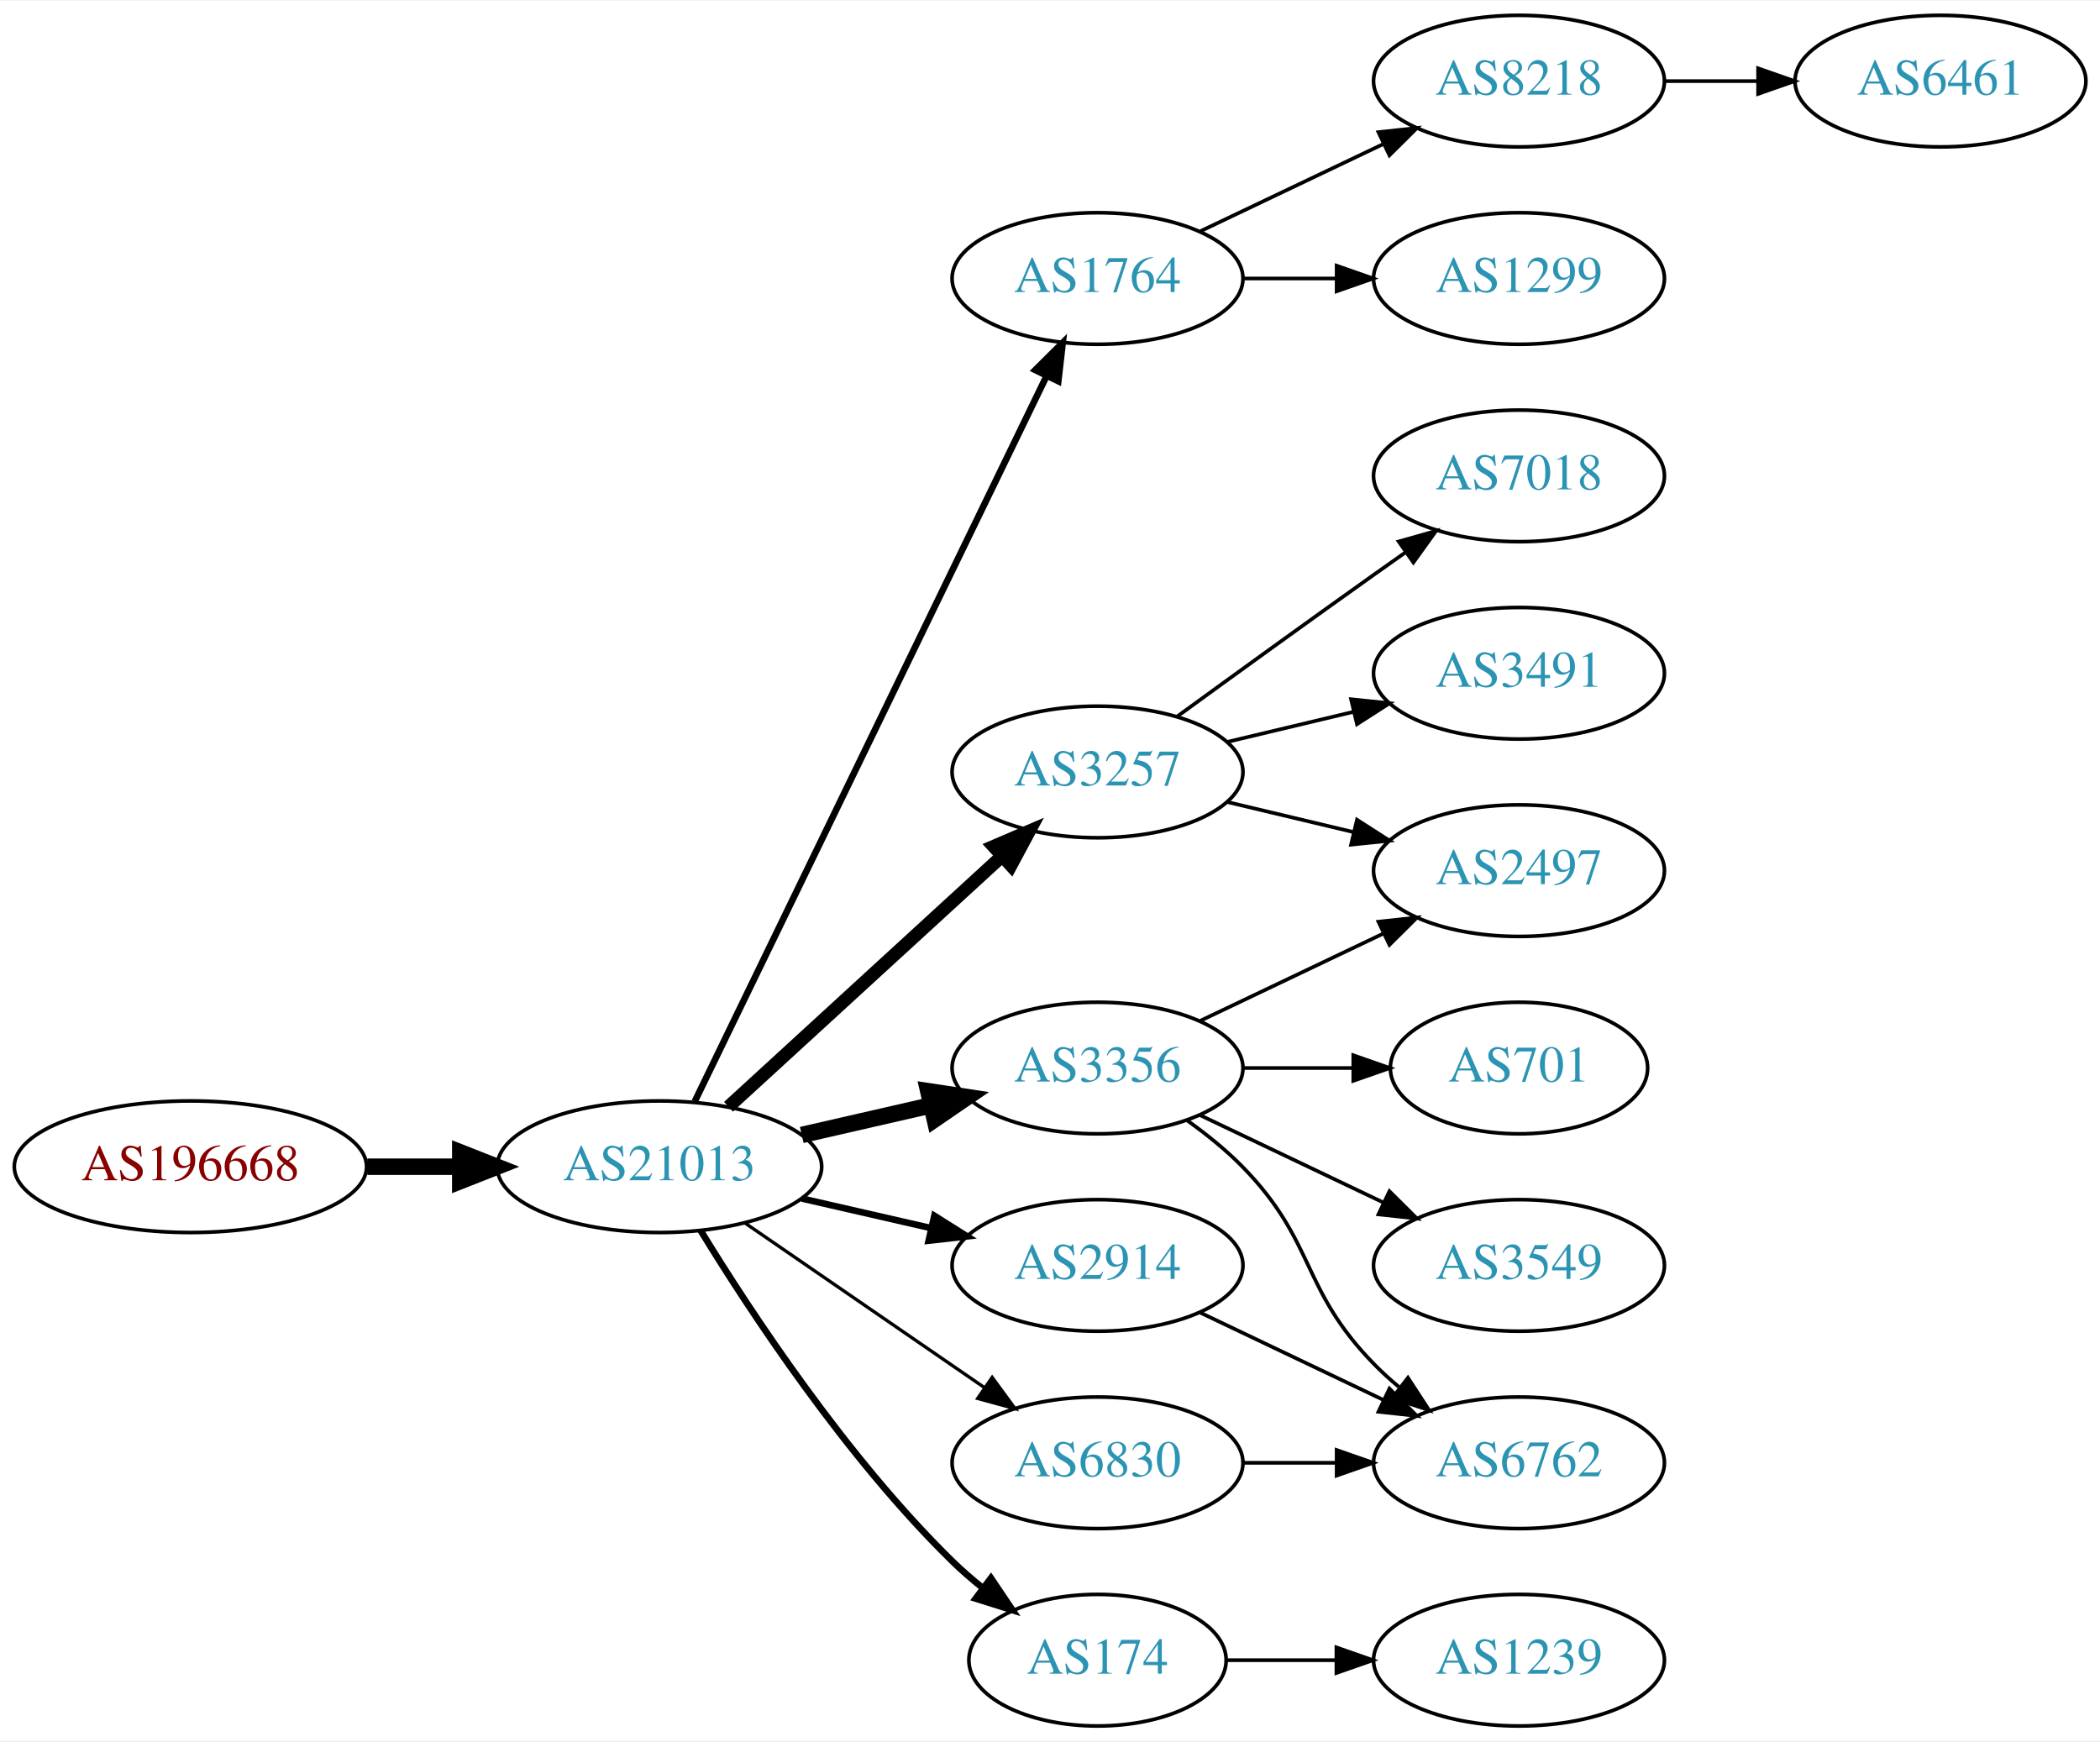
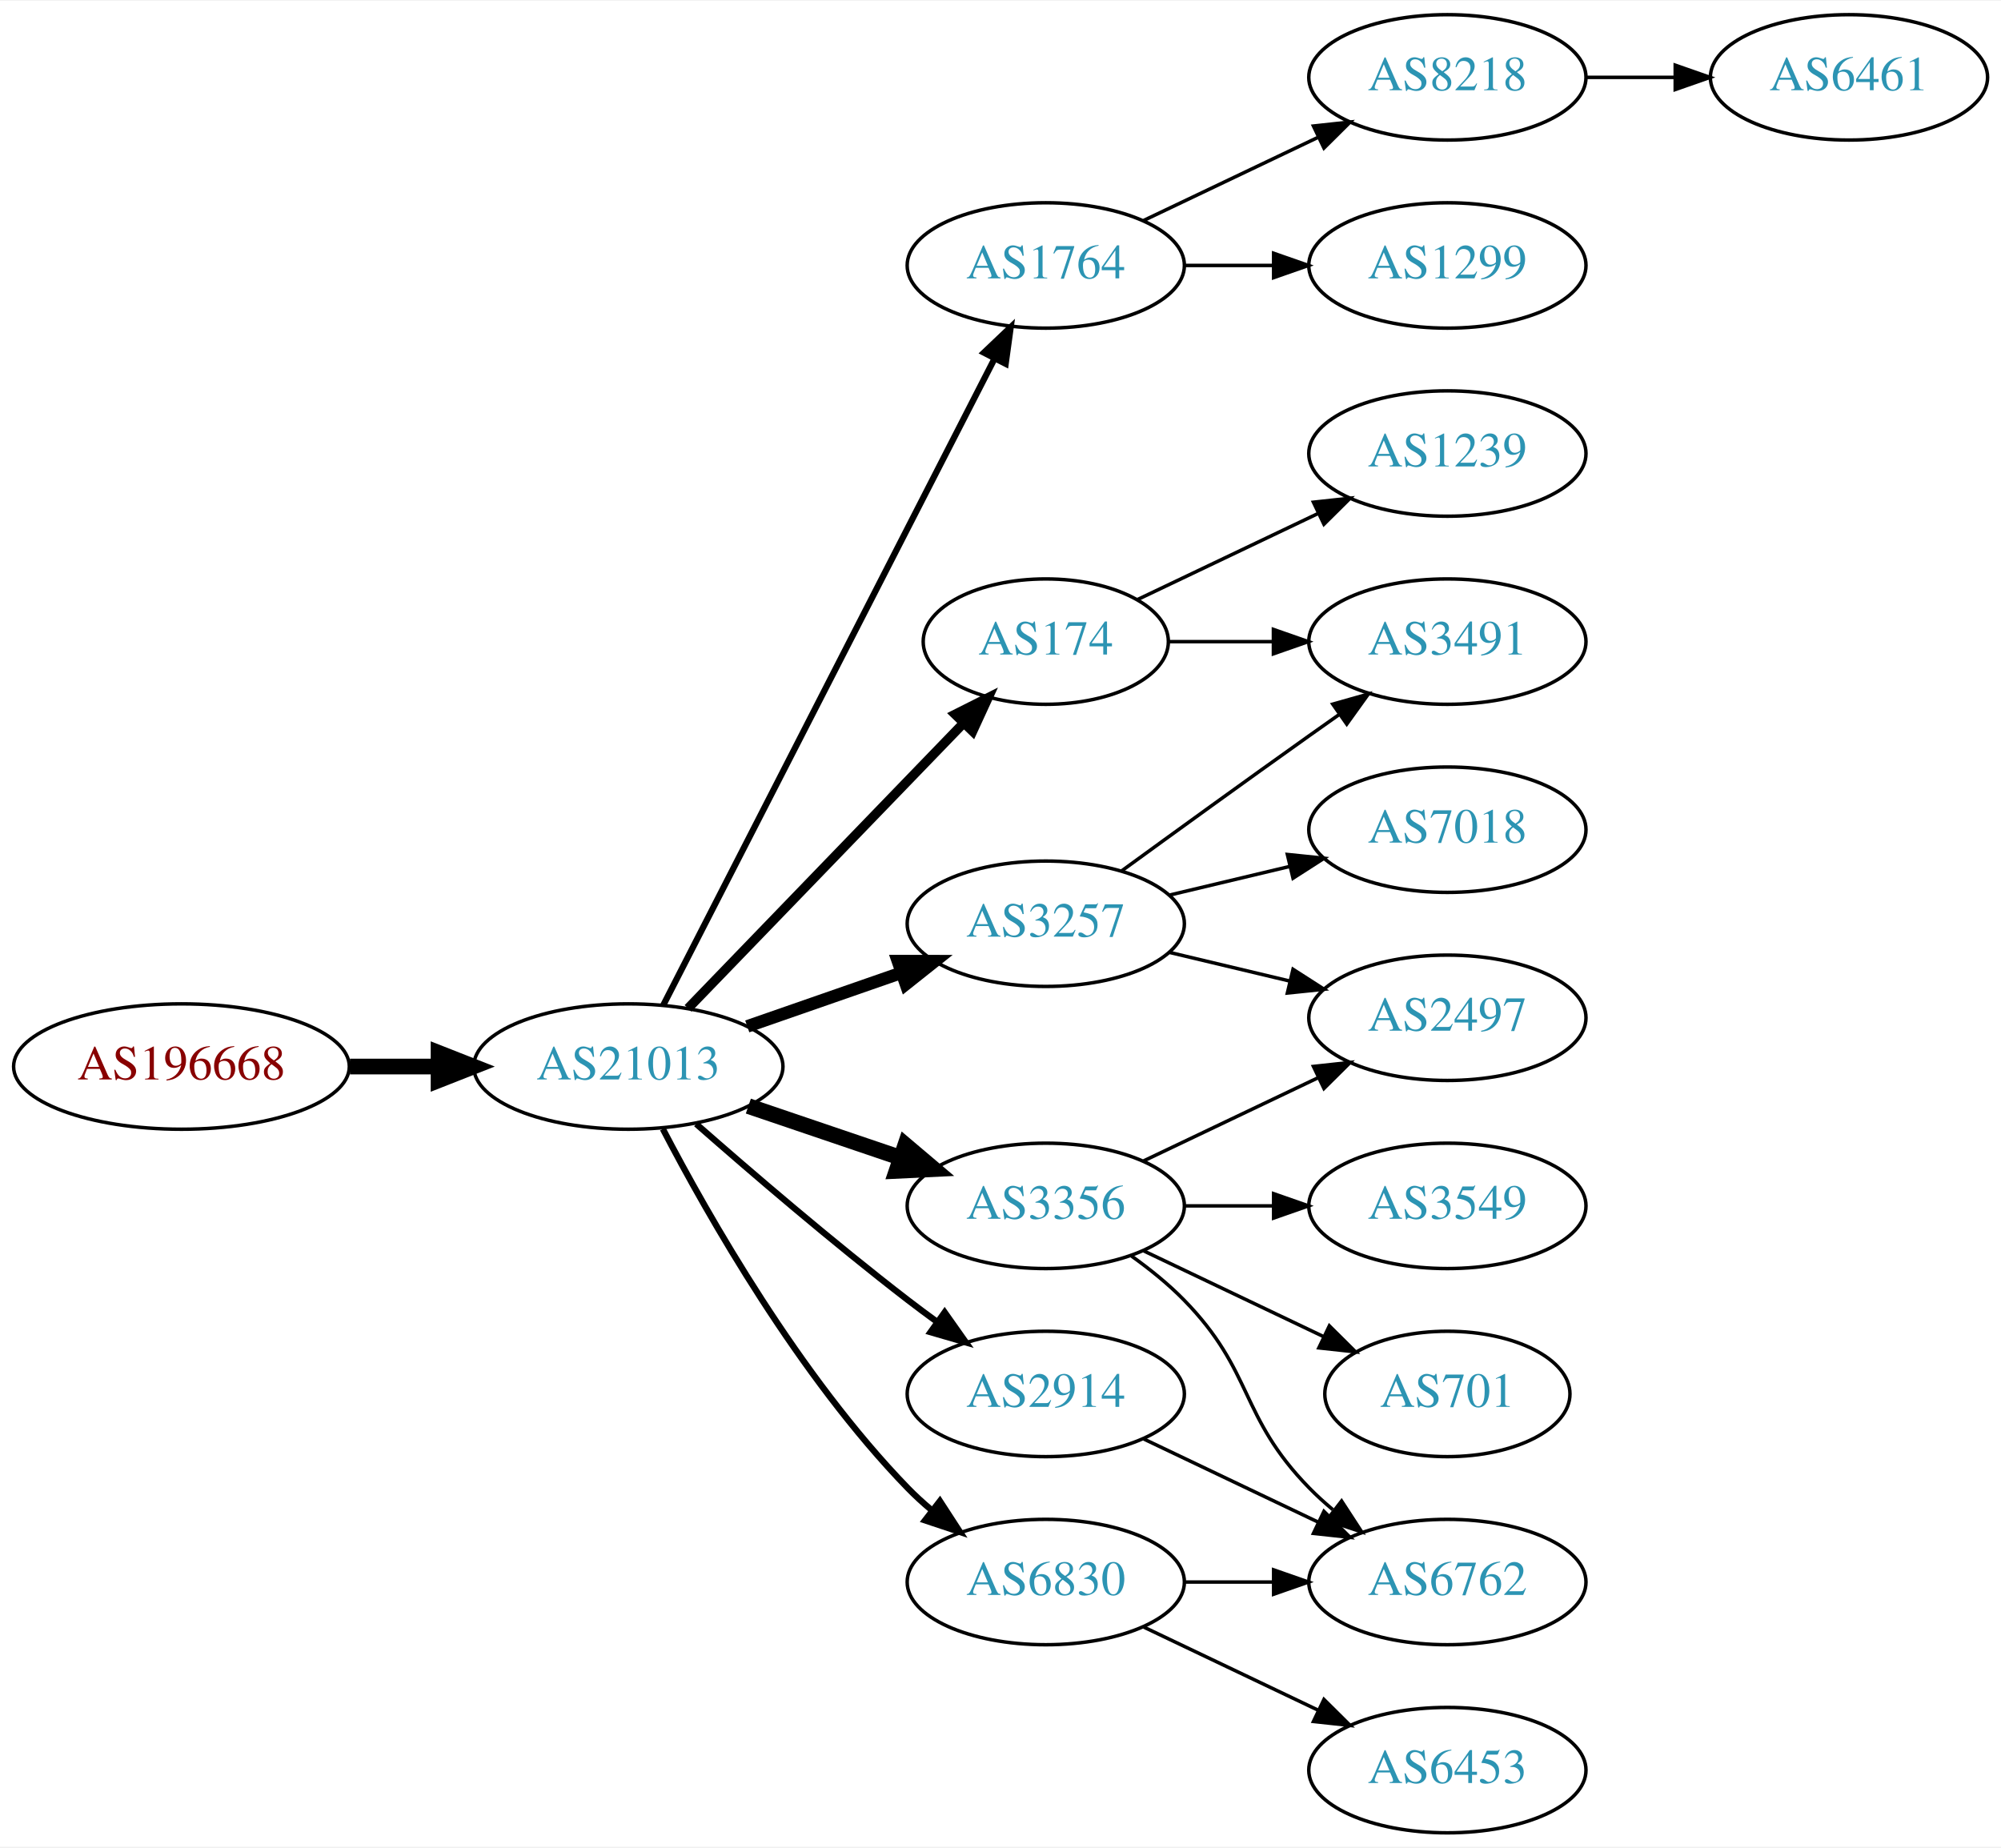
- <svg xmlns="http://www.w3.org/2000/svg" xmlns:xlink="http://www.w3.org/1999/xlink" width="574pt" height="476pt" viewBox="0.00 0.00 574.46 476.00">
-   <g id="graph0" class="graph" transform="scale(1 1) rotate(0) translate(4 472)">
-     <polygon fill="white" stroke="none" points="-4,4 -4,-472 570.463,-472 570.463,4 -4,4" />
+ <svg xmlns="http://www.w3.org/2000/svg" xmlns:xlink="http://www.w3.org/1999/xlink" width="574pt" height="530pt" viewBox="0.00 0.00 574.46 530.00">
+   <g id="graph0" class="graph" transform="scale(1 1) rotate(0) translate(4 526)">
+     <polygon fill="white" stroke="none" points="-4,4 -4,-526 570.463,-526 570.463,4 -4,4" />
    <g id="node1" class="node">
      <g id="a_node1">
        <a xlink:href="/asn/196668" xlink:title="AS196668 ~ LISEC Holding GmbH [AT]">
-           <ellipse fill="#ffffff" stroke="black" cx="48.096" cy="-153" rx="48.192" ry="18" />
-           <text text-anchor="middle" x="48.096" y="-149.3" font-family="Times,serif" font-size="14.00" fill="#880000">AS196668</text>
+           <ellipse fill="#ffffff" stroke="black" cx="48.096" cy="-220" rx="48.192" ry="18" />
+           <text text-anchor="middle" x="48.096" y="-216.3" font-family="Times,serif" font-size="14.00" fill="#880000">AS196668</text>
        </a>
      </g>
    </g>
    <g id="node2" class="node">
      <g id="a_node2">
        <a xlink:href="/asn/21013" xlink:title="AS21013 ~ Wels, AT [AT]">
-           <ellipse fill="#ffffff" stroke="black" cx="176.388" cy="-153" rx="44.393" ry="18" />
-           <text text-anchor="middle" x="176.388" y="-149.3" font-family="Times,serif" font-size="14.00" fill="#2c94b3">AS21013</text>
+           <ellipse fill="#ffffff" stroke="black" cx="176.388" cy="-220" rx="44.393" ry="18" />
+           <text text-anchor="middle" x="176.388" y="-216.3" font-family="Times,serif" font-size="14.00" fill="#2c94b3">AS21013</text>
        </a>
      </g>
    </g>
    <g id="edge1" class="edge">
-       <path fill="none" stroke="black" stroke-width="4.5" d="M96.481,-153C104.742,-153 113.386,-153 121.799,-153" />
-       <polygon fill="black" stroke="black" stroke-width="4.5" points="121.904,-156.938 131.904,-153 121.904,-149.063 121.904,-156.938" />
+       <path fill="none" stroke="black" stroke-width="4.5" d="M96.481,-220C104.742,-220 113.386,-220 121.799,-220" />
+       <polygon fill="black" stroke="black" stroke-width="4.5" points="121.904,-223.938 131.904,-220 121.904,-216.063 121.904,-223.938" />
    </g>
    <g id="node3" class="node">
      <g id="a_node3">
-         <a xlink:href="/asn/1764" xlink:title="AS1764 ~ NEXTLAYER-AS [AT]">
-           <ellipse fill="#ffffff" stroke="black" cx="296.23" cy="-396" rx="39.794" ry="18" />
-           <text text-anchor="middle" x="296.23" y="-392.3" font-family="Times,serif" font-size="14.00" fill="#2c94b3">AS1764</text>
+         <a xlink:href="/asn/174" xlink:title="AS174 ~ Cogent Communications [US]">
+           <ellipse fill="#ffffff" stroke="black" cx="296.23" cy="-342" rx="35.194" ry="18" />
+           <text text-anchor="middle" x="296.23" y="-338.3" font-family="Times,serif" font-size="14.00" fill="#2c94b3">AS174</text>
        </a>
      </g>
    </g>
    <g id="edge2" class="edge">
-       <path fill="none" stroke="black" stroke-width="1.8" d="M186.053,-170.868C206.533,-213.101 258.021,-319.272 282.247,-369.227" />
-       <polygon fill="black" stroke="black" stroke-width="1.8" points="279.198,-370.963 286.711,-378.433 285.497,-367.908 279.198,-370.963" />
+       <path fill="none" stroke="black" stroke-width="2.7" d="M193.526,-236.708C214.003,-257.907 249.436,-294.59 272.605,-318.576" />
+       <polygon fill="black" stroke="black" stroke-width="2.7" points="270.196,-321.121 279.661,-325.882 275.231,-316.258 270.196,-321.121" />
    </g>
    <g id="node4" class="node">
      <g id="a_node4">
+         <a xlink:href="/asn/1764" xlink:title="AS1764 ~ NEXTLAYER-AS [AT]">
+           <ellipse fill="#ffffff" stroke="black" cx="296.23" cy="-450" rx="39.794" ry="18" />
+           <text text-anchor="middle" x="296.23" y="-446.3" font-family="Times,serif" font-size="14.00" fill="#2c94b3">AS1764</text>
+         </a>
+       </g>
+     </g>
+     <g id="edge3" class="edge">
+       <path fill="none" stroke="black" stroke-width="1.8" d="M186.439,-237.666C206.96,-277.719 257.128,-375.634 281.497,-423.196" />
+       <polygon fill="black" stroke="black" stroke-width="1.8" points="278.473,-424.97 286.148,-432.274 284.703,-421.778 278.473,-424.97" />
+     </g>
+     <g id="node5" class="node">
+       <g id="a_node5">
        <a xlink:href="/asn/3257" xlink:title="AS3257 ~ GTT [DE]">
          <ellipse fill="#ffffff" stroke="black" cx="296.23" cy="-261" rx="39.794" ry="18" />
          <text text-anchor="middle" x="296.23" y="-257.3" font-family="Times,serif" font-size="14.00" fill="#2c94b3">AS3257</text>
        </a>
      </g>
    </g>
-     <g id="edge3" class="edge">
-       <path fill="none" stroke="black" stroke-width="3.6" d="M195.285,-169.403C215.214,-187.667 247.571,-217.322 270.048,-237.921" />
-       <polygon fill="black" stroke="black" stroke-width="3.6" points="267.813,-240.62 277.55,-244.797 272.543,-235.46 267.813,-240.62" />
-     </g>
-     <g id="node5" class="node">
-       <g id="a_node5">
+     <g id="edge4" class="edge">
+       <path fill="none" stroke="black" stroke-width="3.6" d="M210.527,-231.53C224.244,-236.302 240.284,-241.883 254.693,-246.896" />
+       <polygon fill="black" stroke="black" stroke-width="3.6" points="253.765,-250.279 264.36,-250.26 256.065,-243.668 253.765,-250.279" />
+     </g>
+     <g id="node6" class="node">
+       <g id="a_node6">
        <a xlink:href="/asn/3356" xlink:title="AS3356 ~ Level 3 Parent, LLC [US]">
          <ellipse fill="#ffffff" stroke="black" cx="296.23" cy="-180" rx="39.794" ry="18" />
          <text text-anchor="middle" x="296.23" y="-176.3" font-family="Times,serif" font-size="14.00" fill="#2c94b3">AS3356</text>
        </a>
      </g>
    </g>
-     <g id="edge4" class="edge">
-       <path fill="none" stroke="black" stroke-width="4.5" d="M215.322,-161.692C226.563,-164.267 238.976,-167.111 250.599,-169.774" />
-       <polygon fill="black" stroke="black" stroke-width="4.5" points="249.934,-173.661 260.56,-172.057 251.692,-165.985 249.934,-173.661" />
-     </g>
-     <g id="node6" class="node">
-       <g id="a_node6">
+     <g id="edge5" class="edge">
+       <path fill="none" stroke="black" stroke-width="4.5" d="M210.841,-208.645C224.442,-204.028 240.284,-198.651 254.546,-193.81" />
+       <polygon fill="black" stroke="black" stroke-width="4.5" points="255.915,-197.503 264.119,-190.56 253.384,-190.046 255.915,-197.503" />
+     </g>
+     <g id="node7" class="node">
+       <g id="a_node7">
+         <a xlink:href="/asn/6830" xlink:title="AS6830 ~ LGI-UPC [AT]">
+           <ellipse fill="#ffffff" stroke="black" cx="296.23" cy="-72" rx="39.794" ry="18" />
+           <text text-anchor="middle" x="296.23" y="-68.3" font-family="Times,serif" font-size="14.00" fill="#2c94b3">AS6830</text>
+         </a>
+       </g>
+     </g>
+     <g id="edge6" class="edge">
+       <path fill="none" stroke="black" stroke-width="1.8" d="M186.297,-202.079C199.333,-177.044 225.465,-131.075 256.584,-99 258.667,-96.852 260.944,-94.767 263.317,-92.771" />
+       <polygon fill="black" stroke="black" stroke-width="1.8" points="265.836,-95.247 271.608,-86.362 261.555,-89.708 265.836,-95.247" />
+     </g>
+     <g id="node8" class="node">
+       <g id="a_node8">
        <a xlink:href="/asn/2914" xlink:title="AS2914 ~ NTT America, Inc. [US]">
          <ellipse fill="#ffffff" stroke="black" cx="296.23" cy="-126" rx="39.794" ry="18" />
          <text text-anchor="middle" x="296.23" y="-122.3" font-family="Times,serif" font-size="14.00" fill="#2c94b3">AS2914</text>
        </a>
      </g>
    </g>
-     <g id="edge5" class="edge">
-       <path fill="none" stroke="black" stroke-width="1.8" d="M215.322,-144.308C226.563,-141.733 238.976,-138.889 250.599,-136.226" />
-       <polygon fill="black" stroke="black" stroke-width="1.8" points="251.595,-139.588 260.56,-133.943 250.031,-132.765 251.595,-139.588" />
-     </g>
-     <g id="node7" class="node">
-       <g id="a_node7">
-         <a xlink:href="/asn/174" xlink:title="AS174 ~ Cogent Communications [US]">
-           <ellipse fill="#ffffff" stroke="black" cx="296.23" cy="-18" rx="35.194" ry="18" />
-           <text text-anchor="middle" x="296.23" y="-14.3" font-family="Times,serif" font-size="14.00" fill="#2c94b3">AS174</text>
-         </a>
-       </g>
-     </g>
-     <g id="edge6" class="edge">
-       <path fill="none" stroke="black" stroke-width="1.8" d="M187.653,-135.56C201.462,-113.009 227.651,-73.278 256.584,-45 259.119,-42.522 261.903,-40.11 264.778,-37.812" />
-       <polygon fill="black" stroke="black" stroke-width="1.8" points="267.074,-40.465 272.994,-31.679 262.887,-34.856 267.074,-40.465" />
-     </g>
-     <g id="node8" class="node">
-       <g id="a_node8">
-         <a xlink:href="/asn/6830" xlink:title="AS6830 ~ LGI-UPC [AT]">
-           <ellipse fill="#ffffff" stroke="black" cx="296.23" cy="-72" rx="39.794" ry="18" />
-           <text text-anchor="middle" x="296.23" y="-68.3" font-family="Times,serif" font-size="14.00" fill="#2c94b3">AS6830</text>
-         </a>
-       </g>
-     </g>
    <g id="edge7" class="edge">
-       <path fill="none" stroke="black" stroke-width="0.9" d="M199.83,-137.574C218.412,-124.802 244.972,-106.545 265.352,-92.537" />
-       <polygon fill="black" stroke="black" stroke-width="0.9" points="267.408,-95.371 273.666,-86.822 263.443,-89.602 267.408,-95.371" />
+       <path fill="none" stroke="black" stroke-width="1.8" d="M195.866,-203.527C211.666,-189.648 235.176,-169.477 256.584,-153 259.326,-150.889 262.217,-148.739 265.132,-146.62" />
+       <polygon fill="black" stroke="black" stroke-width="1.8" points="267.199,-149.445 273.31,-140.791 263.135,-143.745 267.199,-149.445" />
    </g>
    <g id="node9" class="node">
      <g id="a_node9">
-         <a xlink:href="/asn/8218" xlink:title="AS8218 ~ legacy Neotelecoms [FR]">
-           <ellipse fill="#ffffff" stroke="black" cx="411.523" cy="-450" rx="39.794" ry="18" />
-           <text text-anchor="middle" x="411.523" y="-446.3" font-family="Times,serif" font-size="14.00" fill="#2c94b3">AS8218</text>
+         <a xlink:href="/asn/1239" xlink:title="AS1239 ~ Sprint [US]">
+           <ellipse fill="#ffffff" stroke="black" cx="411.523" cy="-396" rx="39.794" ry="18" />
+           <text text-anchor="middle" x="411.523" y="-392.3" font-family="Times,serif" font-size="14.00" fill="#2c94b3">AS1239</text>
        </a>
      </g>
    </g>
    <g id="edge8" class="edge">
-       <path fill="none" stroke="black" d="M324.367,-408.934C339.361,-416.081 358.182,-425.052 374.405,-432.785" />
-       <polygon fill="black" stroke="black" points="373.075,-436.028 383.608,-437.171 376.087,-429.709 373.075,-436.028" />
+       <path fill="none" stroke="black" d="M322.655,-354.119C337.958,-361.413 357.681,-370.814 374.563,-378.86" />
+       <polygon fill="black" stroke="black" points="373.071,-382.026 383.604,-383.169 376.082,-375.707 373.071,-382.026" />
    </g>
    <g id="node10" class="node">
      <g id="a_node10">
+         <a xlink:href="/asn/3491" xlink:title="AS3491 ~ PCCW Global, Inc. [US]">
+           <ellipse fill="#ffffff" stroke="black" cx="411.523" cy="-342" rx="39.794" ry="18" />
+           <text text-anchor="middle" x="411.523" y="-338.3" font-family="Times,serif" font-size="14.00" fill="#2c94b3">AS3491</text>
+         </a>
+       </g>
+     </g>
+     <g id="edge9" class="edge">
+       <path fill="none" stroke="black" d="M331.529,-342C340.906,-342 351.257,-342 361.291,-342" />
+       <polygon fill="black" stroke="black" points="361.58,-345.5 371.58,-342 361.58,-338.5 361.58,-345.5" />
+     </g>
+     <g id="node11" class="node">
+       <g id="a_node11">
        <a xlink:href="/asn/1299" xlink:title="AS1299 ~ Telia Carrier [EU]">
-           <ellipse fill="#ffffff" stroke="black" cx="411.523" cy="-396" rx="39.794" ry="18" />
-           <text text-anchor="middle" x="411.523" y="-392.3" font-family="Times,serif" font-size="14.00" fill="#2c94b3">AS1299</text>
-         </a>
-       </g>
-     </g>
-     <g id="edge9" class="edge">
-       <path fill="none" stroke="black" d="M335.902,-396C344.105,-396 352.869,-396 361.401,-396" />
-       <polygon fill="black" stroke="black" points="361.641,-399.5 371.641,-396 361.641,-392.5 361.641,-399.5" />
+           <ellipse fill="#ffffff" stroke="black" cx="411.523" cy="-450" rx="39.794" ry="18" />
+           <text text-anchor="middle" x="411.523" y="-446.3" font-family="Times,serif" font-size="14.00" fill="#2c94b3">AS1299</text>
+         </a>
+       </g>
+     </g>
+     <g id="edge10" class="edge">
+       <path fill="none" stroke="black" d="M335.902,-450C344.105,-450 352.869,-450 361.401,-450" />
+       <polygon fill="black" stroke="black" points="361.641,-453.5 371.641,-450 361.641,-446.5 361.641,-453.5" />
    </g>
    <g id="node12" class="node">
      <g id="a_node12">
+         <a xlink:href="/asn/8218" xlink:title="AS8218 ~ legacy Neotelecoms [FR]">
+           <ellipse fill="#ffffff" stroke="black" cx="411.523" cy="-504" rx="39.794" ry="18" />
+           <text text-anchor="middle" x="411.523" y="-500.3" font-family="Times,serif" font-size="14.00" fill="#2c94b3">AS8218</text>
+         </a>
+       </g>
+     </g>
+     <g id="edge11" class="edge">
+       <path fill="none" stroke="black" d="M324.367,-462.934C339.361,-470.081 358.182,-479.052 374.405,-486.785" />
+       <polygon fill="black" stroke="black" points="373.075,-490.028 383.608,-491.171 376.087,-483.709 373.075,-490.028" />
+     </g>
+     <g id="edge12" class="edge">
+       <path fill="none" stroke="black" d="M318.078,-276.222C333.012,-287.091 353.626,-302.025 371.877,-315 374.697,-317.005 377.64,-319.085 380.588,-321.159" />
+       <polygon fill="black" stroke="black" points="378.616,-324.05 388.813,-326.926 382.634,-318.319 378.616,-324.05" />
+     </g>
+     <g id="node13" class="node">
+       <g id="a_node13">
        <a xlink:href="/asn/2497" xlink:title="AS2497 ~ Internet Initiative Japan Inc. [JP]">
          <ellipse fill="#ffffff" stroke="black" cx="411.523" cy="-234" rx="39.794" ry="18" />
          <text text-anchor="middle" x="411.523" y="-230.3" font-family="Times,serif" font-size="14.00" fill="#2c94b3">AS2497</text>
        </a>
      </g>
    </g>
-     <g id="edge17" class="edge">
+     <g id="edge13" class="edge">
      <path fill="none" stroke="black" d="M331.837,-252.752C342.709,-250.162 354.863,-247.265 366.305,-244.538" />
      <polygon fill="black" stroke="black" points="367.212,-247.92 376.128,-242.197 365.589,-241.111 367.212,-247.92" />
    </g>
-     <g id="node16" class="node">
-       <g id="a_node16">
+     <g id="node14" class="node">
+       <g id="a_node14">
        <a xlink:href="/asn/7018" xlink:title="AS7018 ~ AT&amp;T Services, Inc. [US]">
-           <ellipse fill="#ffffff" stroke="black" cx="411.523" cy="-342" rx="39.794" ry="18" />
-           <text text-anchor="middle" x="411.523" y="-338.3" font-family="Times,serif" font-size="14.00" fill="#2c94b3">AS7018</text>
-         </a>
-       </g>
-     </g>
-     <g id="edge15" class="edge">
-       <path fill="none" stroke="black" d="M318.078,-276.222C333.012,-287.091 353.626,-302.025 371.877,-315 374.697,-317.005 377.64,-319.085 380.588,-321.159" />
-       <polygon fill="black" stroke="black" points="378.616,-324.05 388.813,-326.926 382.634,-318.319 378.616,-324.05" />
+           <ellipse fill="#ffffff" stroke="black" cx="411.523" cy="-288" rx="39.794" ry="18" />
+           <text text-anchor="middle" x="411.523" y="-284.3" font-family="Times,serif" font-size="14.00" fill="#2c94b3">AS7018</text>
+         </a>
+       </g>
+     </g>
+     <g id="edge14" class="edge">
+       <path fill="none" stroke="black" d="M331.837,-269.248C342.709,-271.838 354.863,-274.735 366.305,-277.462" />
+       <polygon fill="black" stroke="black" points="365.589,-280.889 376.128,-279.803 367.212,-274.08 365.589,-280.889" />
+     </g>
+     <g id="edge18" class="edge">
+       <path fill="none" stroke="black" d="M324.367,-192.934C339.361,-200.081 358.182,-209.052 374.405,-216.785" />
+       <polygon fill="black" stroke="black" points="373.075,-220.028 383.608,-221.171 376.087,-213.709 373.075,-220.028" />
    </g>
    <g id="node17" class="node">
      <g id="a_node17">
-         <a xlink:href="/asn/3491" xlink:title="AS3491 ~ PCCW Global, Inc. [US]">
-           <ellipse fill="#ffffff" stroke="black" cx="411.523" cy="-288" rx="39.794" ry="18" />
-           <text text-anchor="middle" x="411.523" y="-284.3" font-family="Times,serif" font-size="14.00" fill="#2c94b3">AS3491</text>
-         </a>
-       </g>
-     </g>
-     <g id="edge16" class="edge">
-       <path fill="none" stroke="black" d="M331.837,-269.248C342.709,-271.838 354.863,-274.735 366.305,-277.462" />
-       <polygon fill="black" stroke="black" points="365.589,-280.889 376.128,-279.803 367.212,-274.08 365.589,-280.889" />
-     </g>
-     <g id="edge11" class="edge">
-       <path fill="none" stroke="black" d="M324.367,-192.934C339.361,-200.081 358.182,-209.052 374.405,-216.785" />
-       <polygon fill="black" stroke="black" points="373.075,-220.028 383.608,-221.171 376.087,-213.709 373.075,-220.028" />
-     </g>
-     <g id="node13" class="node">
-       <g id="a_node13">
-         <a xlink:href="/asn/701" xlink:title="AS701 ~ UUNET [US]">
-           <ellipse fill="#ffffff" stroke="black" cx="411.523" cy="-180" rx="35.194" ry="18" />
-           <text text-anchor="middle" x="411.523" y="-176.3" font-family="Times,serif" font-size="14.00" fill="#2c94b3">AS701</text>
-         </a>
-       </g>
-     </g>
-     <g id="edge12" class="edge">
-       <path fill="none" stroke="black" d="M335.902,-180C345.608,-180 356.098,-180 366.061,-180" />
-       <polygon fill="black" stroke="black" points="366.198,-183.5 376.198,-180 366.198,-176.5 366.198,-183.5" />
-     </g>
-     <g id="node14" class="node">
-       <g id="a_node14">
        <a xlink:href="/asn/6762" xlink:title="AS6762 ~ TELECOM ITALIA SPARKLE S.p.A. [IT]">
          <ellipse fill="#ffffff" stroke="black" cx="411.523" cy="-72" rx="39.794" ry="18" />
          <text text-anchor="middle" x="411.523" y="-68.3" font-family="Times,serif" font-size="14.00" fill="#2c94b3">AS6762</text>
        </a>
      </g>
    </g>
-     <g id="edge13" class="edge">
+     <g id="edge19" class="edge">
      <path fill="none" stroke="black" d="M320.824,-165.611C326.08,-161.852 331.412,-157.563 335.877,-153 356.049,-132.383 351.704,-119.617 371.877,-99 373.969,-96.861 376.253,-94.782 378.63,-92.79" />
      <polygon fill="black" stroke="black" points="381.148,-95.268 386.929,-86.389 376.873,-89.725 381.148,-95.268" />
    </g>
+     <g id="node18" class="node">
+       <g id="a_node18">
+         <a xlink:href="/asn/701" xlink:title="AS701 ~ UUNET [US]">
+           <ellipse fill="#ffffff" stroke="black" cx="411.523" cy="-126" rx="35.194" ry="18" />
+           <text text-anchor="middle" x="411.523" y="-122.3" font-family="Times,serif" font-size="14.00" fill="#2c94b3">AS701</text>
+         </a>
+       </g>
+     </g>
+     <g id="edge20" class="edge">
+       <path fill="none" stroke="black" d="M324.367,-167.066C339.798,-159.71 359.284,-150.423 375.819,-142.541" />
+       <polygon fill="black" stroke="black" points="377.64,-145.551 385.161,-138.089 374.628,-139.232 377.64,-145.551" />
+     </g>
+     <g id="node19" class="node">
+       <g id="a_node19">
+         <a xlink:href="/asn/3549" xlink:title="AS3549 ~ Level 3 Parent, LLC [US]">
+           <ellipse fill="#ffffff" stroke="black" cx="411.523" cy="-180" rx="39.794" ry="18" />
+           <text text-anchor="middle" x="411.523" y="-176.3" font-family="Times,serif" font-size="14.00" fill="#2c94b3">AS3549</text>
+         </a>
+       </g>
+     </g>
+     <g id="edge21" class="edge">
+       <path fill="none" stroke="black" d="M335.902,-180C344.105,-180 352.869,-180 361.401,-180" />
+       <polygon fill="black" stroke="black" points="361.641,-183.5 371.641,-180 361.641,-176.5 361.641,-183.5" />
+     </g>
+     <g id="node16" class="node">
+       <g id="a_node16">
+         <a xlink:href="/asn/6453" xlink:title="AS6453 ~ TATA COMMUNICATIONS (AMERICA) INC [US]">
+           <ellipse fill="#ffffff" stroke="black" cx="411.523" cy="-18" rx="39.794" ry="18" />
+           <text text-anchor="middle" x="411.523" y="-14.3" font-family="Times,serif" font-size="14.00" fill="#2c94b3">AS6453</text>
+         </a>
+       </g>
+     </g>
+     <g id="edge16" class="edge">
+       <path fill="none" stroke="black" d="M324.367,-59.066C339.361,-51.919 358.182,-42.948 374.405,-35.215" />
+       <polygon fill="black" stroke="black" points="376.087,-38.291 383.608,-30.829 373.075,-31.972 376.087,-38.291" />
+     </g>
+     <g id="edge17" class="edge">
+       <path fill="none" stroke="black" d="M335.902,-72C344.105,-72 352.869,-72 361.401,-72" />
+       <polygon fill="black" stroke="black" points="361.641,-75.5 371.641,-72 361.641,-68.5 361.641,-75.5" />
+     </g>
+     <g id="edge22" class="edge">
+       <path fill="none" stroke="black" d="M324.367,-113.066C339.361,-105.919 358.182,-96.948 374.405,-89.215" />
+       <polygon fill="black" stroke="black" points="376.087,-92.291 383.608,-84.829 373.075,-85.972 376.087,-92.291" />
+     </g>
    <g id="node15" class="node">
      <g id="a_node15">
-         <a xlink:href="/asn/3549" xlink:title="AS3549 ~ Level 3 Parent, LLC [US]">
-           <ellipse fill="#ffffff" stroke="black" cx="411.523" cy="-126" rx="39.794" ry="18" />
-           <text text-anchor="middle" x="411.523" y="-122.3" font-family="Times,serif" font-size="14.00" fill="#2c94b3">AS3549</text>
-         </a>
-       </g>
-     </g>
-     <g id="edge14" class="edge">
-       <path fill="none" stroke="black" d="M324.367,-167.066C339.361,-159.919 358.182,-150.948 374.405,-143.215" />
-       <polygon fill="black" stroke="black" points="376.087,-146.291 383.608,-138.829 373.075,-139.972 376.087,-146.291" />
-     </g>
-     <g id="edge18" class="edge">
-       <path fill="none" stroke="black" d="M324.367,-113.066C339.361,-105.919 358.182,-96.948 374.405,-89.215" />
-       <polygon fill="black" stroke="black" points="376.087,-92.291 383.608,-84.829 373.075,-85.972 376.087,-92.291" />
-     </g>
-     <g id="node18" class="node">
-       <g id="a_node18">
-         <a xlink:href="/asn/1239" xlink:title="AS1239 ~ Sprint [US]">
-           <ellipse fill="#ffffff" stroke="black" cx="411.523" cy="-18" rx="39.794" ry="18" />
-           <text text-anchor="middle" x="411.523" y="-14.3" font-family="Times,serif" font-size="14.00" fill="#2c94b3">AS1239</text>
-         </a>
-       </g>
-     </g>
-     <g id="edge19" class="edge">
-       <path fill="none" stroke="black" d="M331.529,-18C340.906,-18 351.257,-18 361.291,-18" />
-       <polygon fill="black" stroke="black" points="361.58,-21.5 371.58,-18 361.58,-14.5 361.58,-21.5" />
-     </g>
-     <g id="edge20" class="edge">
-       <path fill="none" stroke="black" d="M335.902,-72C344.105,-72 352.869,-72 361.401,-72" />
-       <polygon fill="black" stroke="black" points="361.641,-75.5 371.641,-72 361.641,-68.5 361.641,-75.5" />
-     </g>
-     <g id="node11" class="node">
-       <g id="a_node11">
        <a xlink:href="/asn/6461" xlink:title="AS6461 ~ Zayo Bandwidth [US]">
-           <ellipse fill="#ffffff" stroke="black" cx="526.816" cy="-450" rx="39.794" ry="18" />
-           <text text-anchor="middle" x="526.816" y="-446.3" font-family="Times,serif" font-size="14.00" fill="#2c94b3">AS6461</text>
-         </a>
-       </g>
-     </g>
-     <g id="edge10" class="edge">
-       <path fill="none" stroke="black" d="M451.195,-450C459.398,-450 468.162,-450 476.694,-450" />
-       <polygon fill="black" stroke="black" points="476.934,-453.5 486.934,-450 476.933,-446.5 476.934,-453.5" />
+           <ellipse fill="#ffffff" stroke="black" cx="526.816" cy="-504" rx="39.794" ry="18" />
+           <text text-anchor="middle" x="526.816" y="-500.3" font-family="Times,serif" font-size="14.00" fill="#2c94b3">AS6461</text>
+         </a>
+       </g>
+     </g>
+     <g id="edge15" class="edge">
+       <path fill="none" stroke="black" d="M451.195,-504C459.398,-504 468.162,-504 476.694,-504" />
+       <polygon fill="black" stroke="black" points="476.934,-507.5 486.934,-504 476.933,-500.5 476.934,-507.5" />
    </g>
  </g>
</svg>
